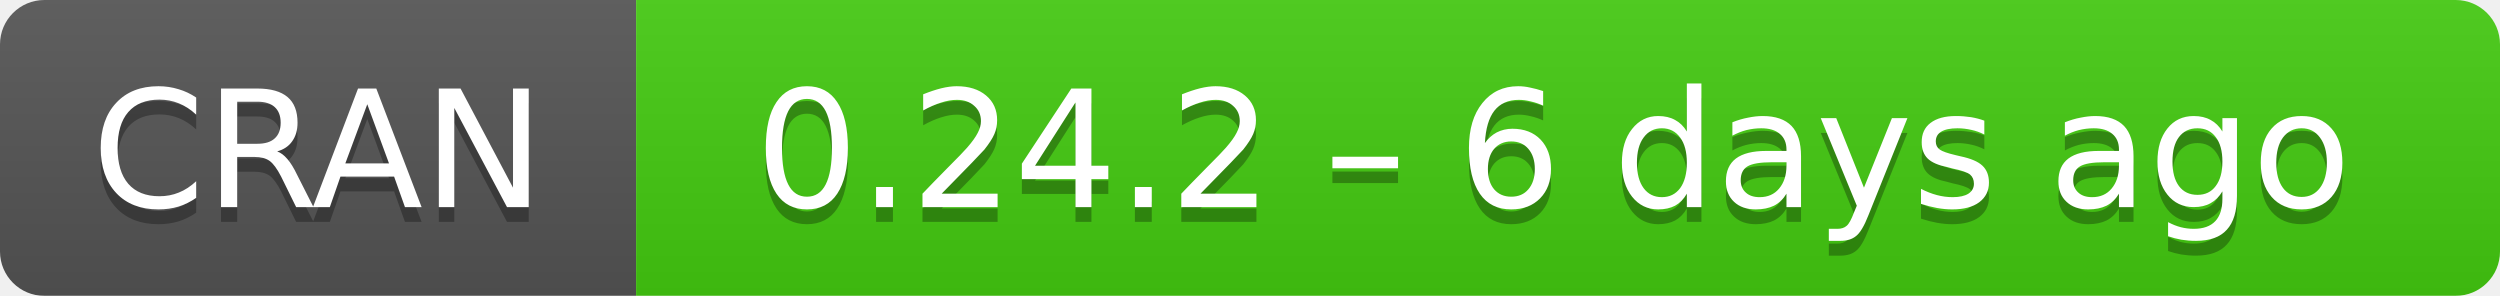
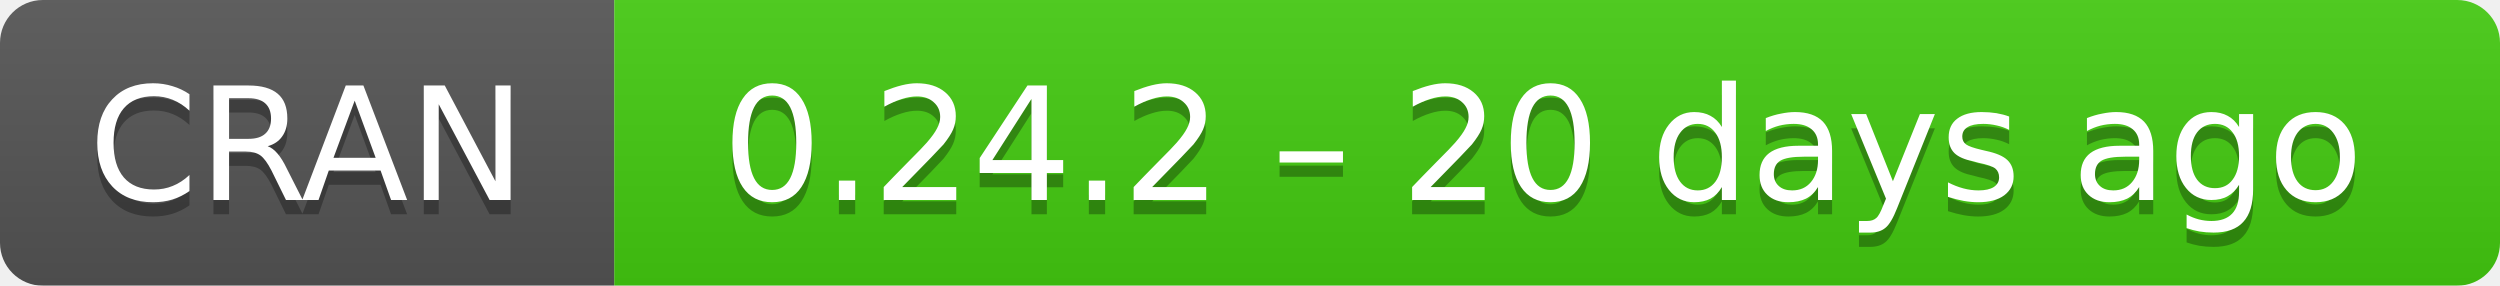
- <svg xmlns="http://www.w3.org/2000/svg" width="169" height="20" aria-label="CRAN 0.24.2 – 6 days ago">
+ <svg xmlns="http://www.w3.org/2000/svg" width="175" height="20" aria-label="CRAN 0.24.2 – 20 days ago">
  <linearGradient id="b" x2="0" y2="100%">
    <stop offset="0" stop-color="#bbb" stop-opacity=".1" />
    <stop offset="1" stop-opacity=".1" />
  </linearGradient>
  <mask id="a">
-     <rect width="169" height="20" rx="3" fill="#fff" />
+     <rect width="175" height="20" rx="3" fill="#fff" />
  </mask>
  <g mask="url(#a)">
    <path fill="#555" d="M0 0h43v20H0z" />
-     <path fill="#4c1" d="M43 0h147v20H43z" />
-     <path fill="url(#b)" d="M0 0h169v20H0z" />
+     <path fill="#4c1" d="M43 0h153v20H43z" />
+     <path fill="url(#b)" d="M0 0h175v20H0z" />
  </g>
  <g fill="#fff" text-anchor="middle" font-family="DejaVu Sans,Verdana,Geneva,sans-serif" font-size="11">
    <text x="21.5" y="15" fill="#010101" fill-opacity=".3">
      CRAN
    </text>
    <text x="21.5" y="14">
      CRAN
    </text>
-     <text x="105" y="15" fill="#010101" fill-opacity=".3">
-       0.24.2 – 6 days ago
+     <text x="108" y="15" fill="#010101" fill-opacity=".3">
+       0.24.2 – 20 days ago
    </text>
-     <text x="105" y="14">
-       0.24.2 – 6 days ago
+     <text x="108" y="14">
+       0.24.2 – 20 days ago
    </text>
  </g>
</svg>
